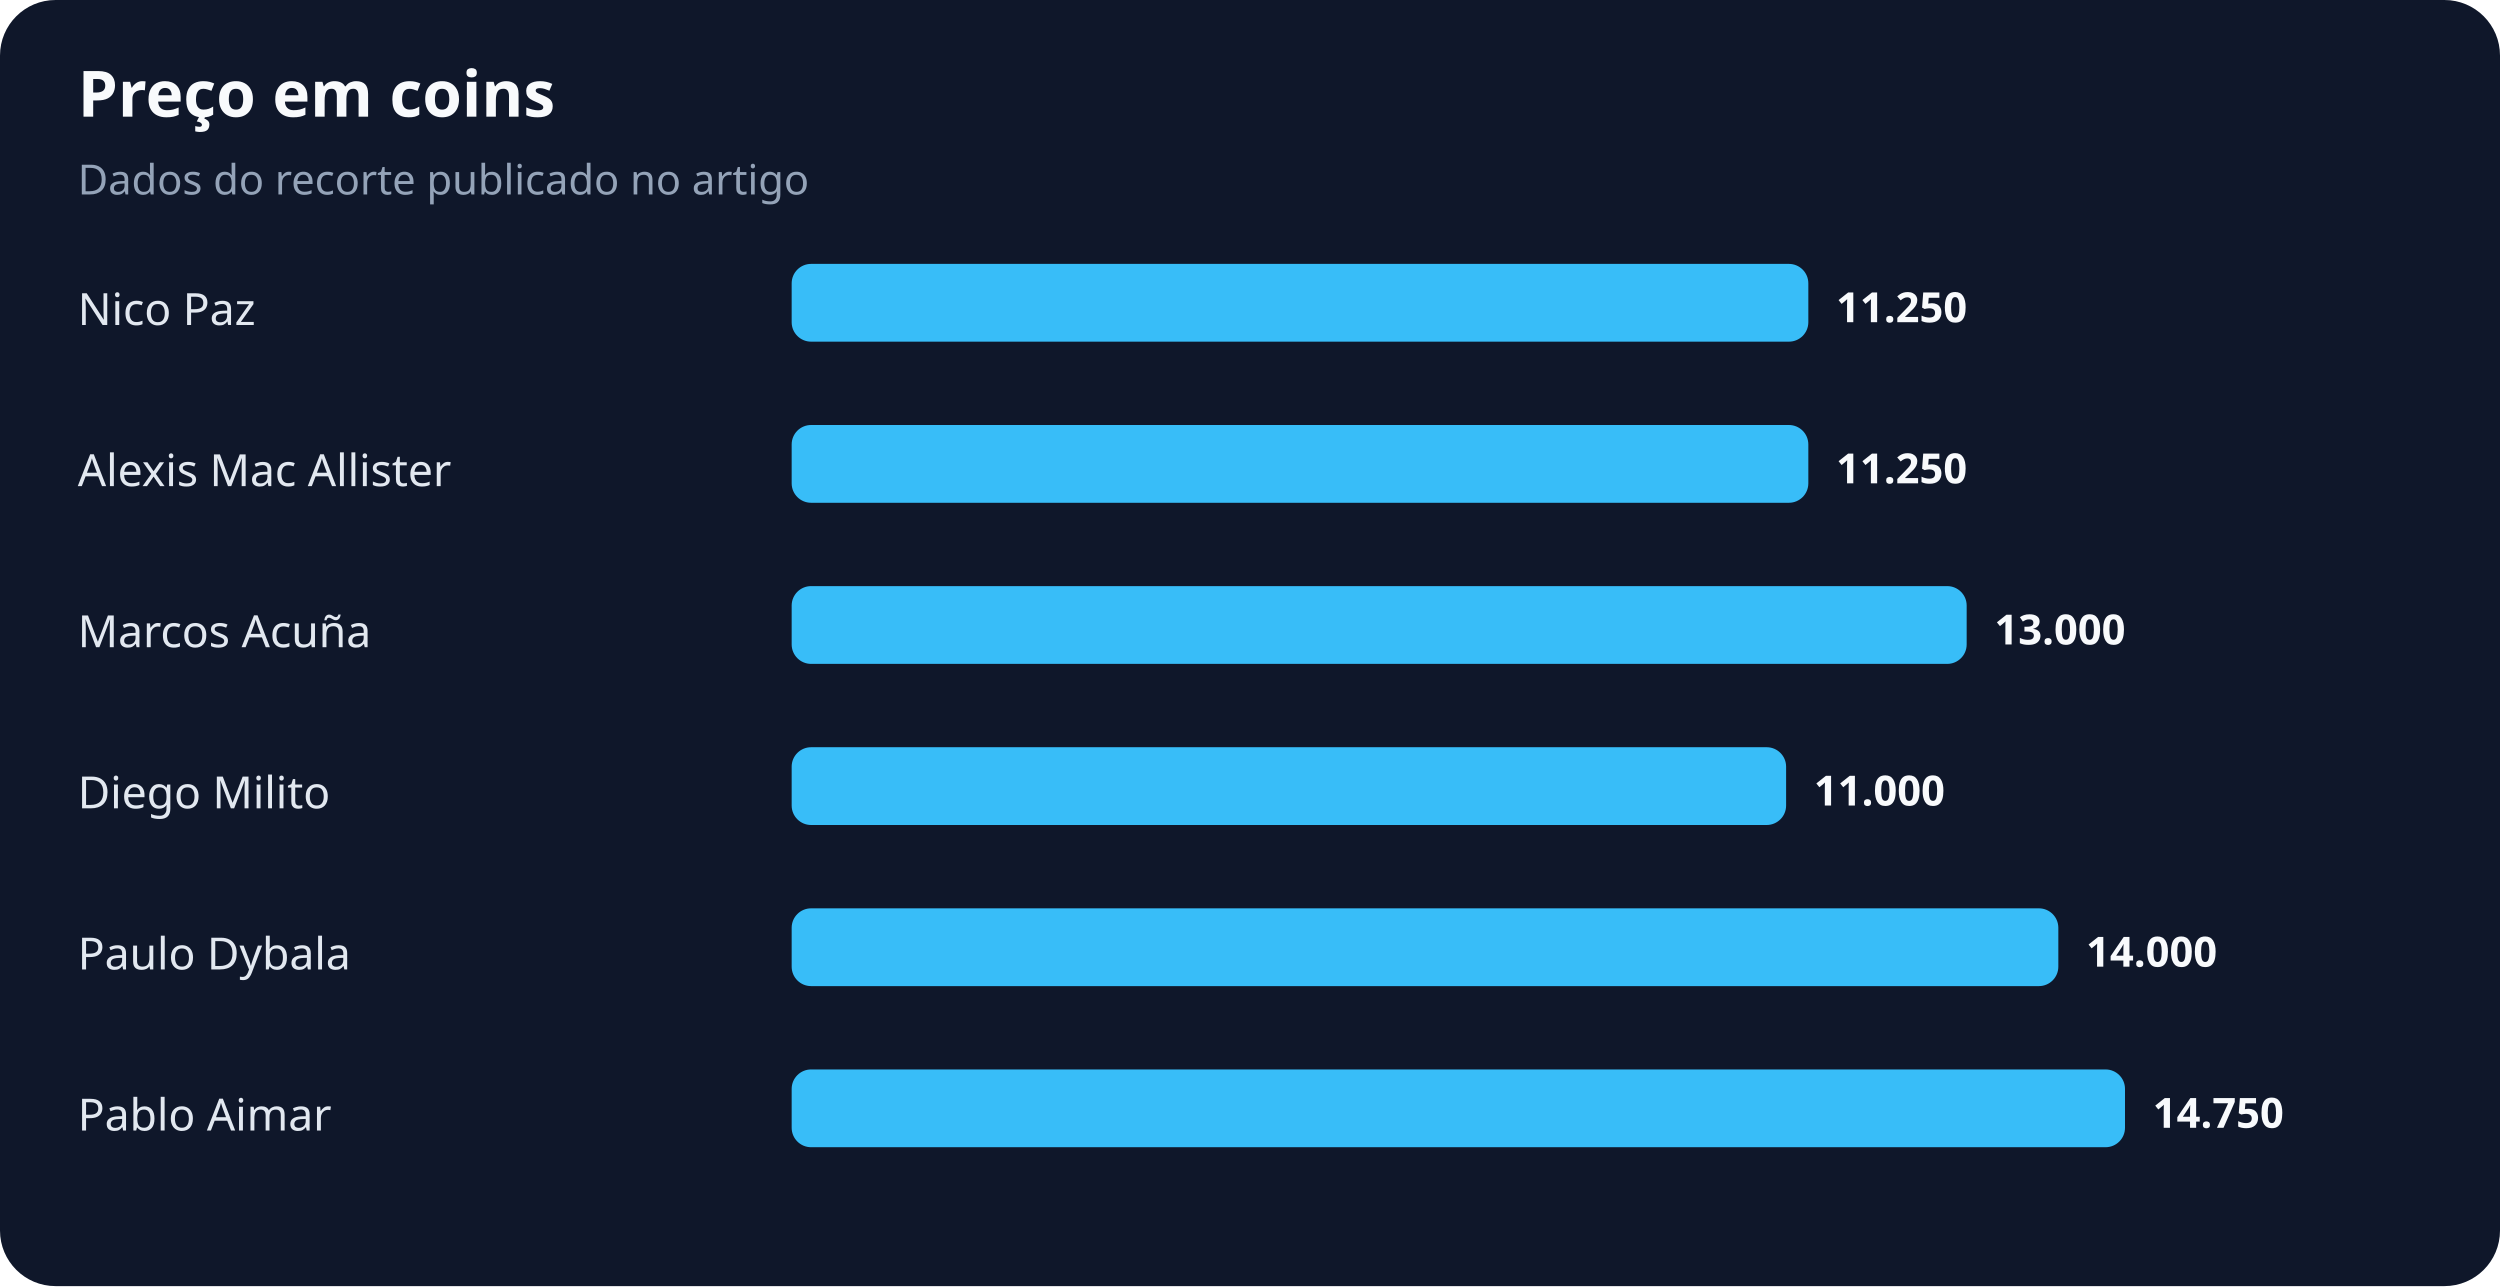
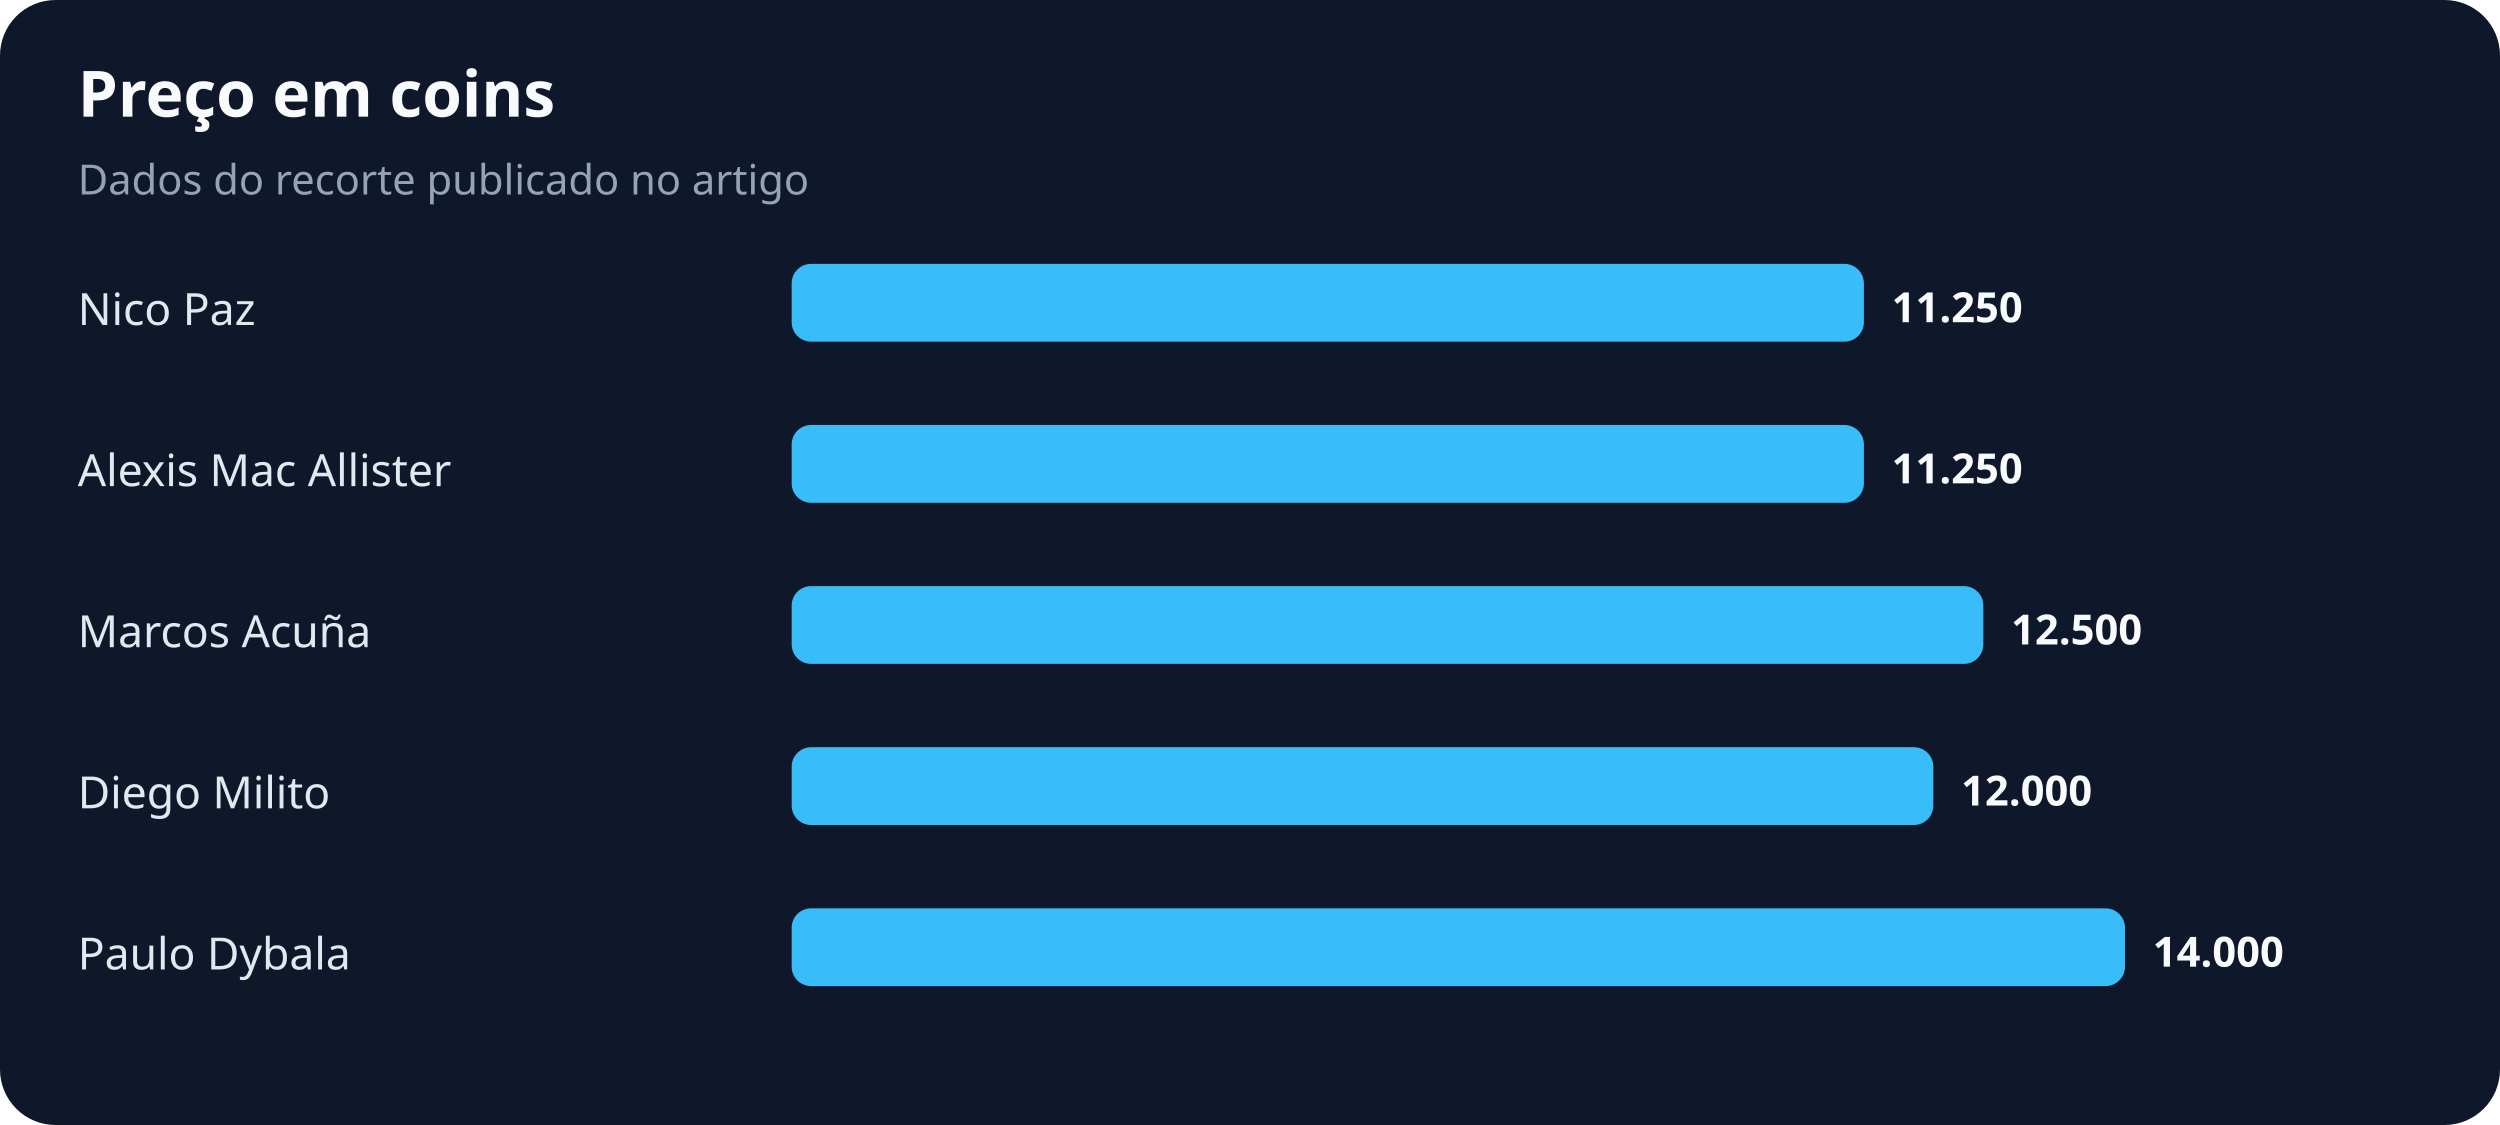
- <svg xmlns="http://www.w3.org/2000/svg" width="900" height="463" viewBox="0 0 900 463" role="img" aria-labelledby="title desc">
+ <svg xmlns="http://www.w3.org/2000/svg" width="900" height="405" viewBox="0 0 900 405" role="img" aria-labelledby="title desc">
  <rect width="100%" height="100%" rx="20" fill="#0f172a" />
  <text x="28" y="42" fill="#f8fafc" font-family="system-ui,sans-serif" font-size="23" font-weight="700">Preço em coins</text>
  <text x="28" y="70" fill="#94a3b8" font-family="system-ui,sans-serif" font-size="15">Dados do recorte publicado no artigo</text>
  <text x="28" y="117" fill="#e2e8f0" font-family="system-ui,sans-serif" font-size="16">Nico Paz</text>
-   <rect x="285" y="95" width="366" height="28" rx="7" fill="#38bdf8" />
-   <text x="661" y="116" fill="#f8fafc" font-family="system-ui,sans-serif" font-size="15" font-weight="700">11.250</text>
+   <rect x="285" y="95" width="386" height="28" rx="7" fill="#38bdf8" />
+   <text x="681" y="116" fill="#f8fafc" font-family="system-ui,sans-serif" font-size="15" font-weight="700">11.250</text>
  <text x="28" y="175" fill="#e2e8f0" font-family="system-ui,sans-serif" font-size="16">Alexis Mac Allister</text>
-   <rect x="285" y="153" width="366" height="28" rx="7" fill="#38bdf8" />
-   <text x="661" y="174" fill="#f8fafc" font-family="system-ui,sans-serif" font-size="15" font-weight="700">11.250</text>
+   <rect x="285" y="153" width="386" height="28" rx="7" fill="#38bdf8" />
+   <text x="681" y="174" fill="#f8fafc" font-family="system-ui,sans-serif" font-size="15" font-weight="700">11.250</text>
  <text x="28" y="233" fill="#e2e8f0" font-family="system-ui,sans-serif" font-size="16">Marcos Acuña</text>
-   <rect x="285" y="211" width="423" height="28" rx="7" fill="#38bdf8" />
-   <text x="718" y="232" fill="#f8fafc" font-family="system-ui,sans-serif" font-size="15" font-weight="700">13.000</text>
+   <rect x="285" y="211" width="429" height="28" rx="7" fill="#38bdf8" />
+   <text x="724" y="232" fill="#f8fafc" font-family="system-ui,sans-serif" font-size="15" font-weight="700">12.500</text>
  <text x="28" y="291" fill="#e2e8f0" font-family="system-ui,sans-serif" font-size="16">Diego Milito</text>
-   <rect x="285" y="269" width="358" height="28" rx="7" fill="#38bdf8" />
-   <text x="653" y="290" fill="#f8fafc" font-family="system-ui,sans-serif" font-size="15" font-weight="700">11.000</text>
+   <rect x="285" y="269" width="411" height="28" rx="7" fill="#38bdf8" />
+   <text x="706" y="290" fill="#f8fafc" font-family="system-ui,sans-serif" font-size="15" font-weight="700">12.000</text>
  <text x="28" y="349" fill="#e2e8f0" font-family="system-ui,sans-serif" font-size="16">Paulo Dybala</text>
-   <rect x="285" y="327" width="456" height="28" rx="7" fill="#38bdf8" />
-   <text x="751" y="348" fill="#f8fafc" font-family="system-ui,sans-serif" font-size="15" font-weight="700">14.000</text>
-   <text x="28" y="407" fill="#e2e8f0" font-family="system-ui,sans-serif" font-size="16">Pablo Aimar</text>
-   <rect x="285" y="385" width="480" height="28" rx="7" fill="#38bdf8" />
-   <text x="775" y="406" fill="#f8fafc" font-family="system-ui,sans-serif" font-size="15" font-weight="700">14.750</text>
+   <rect x="285" y="327" width="480" height="28" rx="7" fill="#38bdf8" />
+   <text x="775" y="348" fill="#f8fafc" font-family="system-ui,sans-serif" font-size="15" font-weight="700">14.000</text>
</svg>
